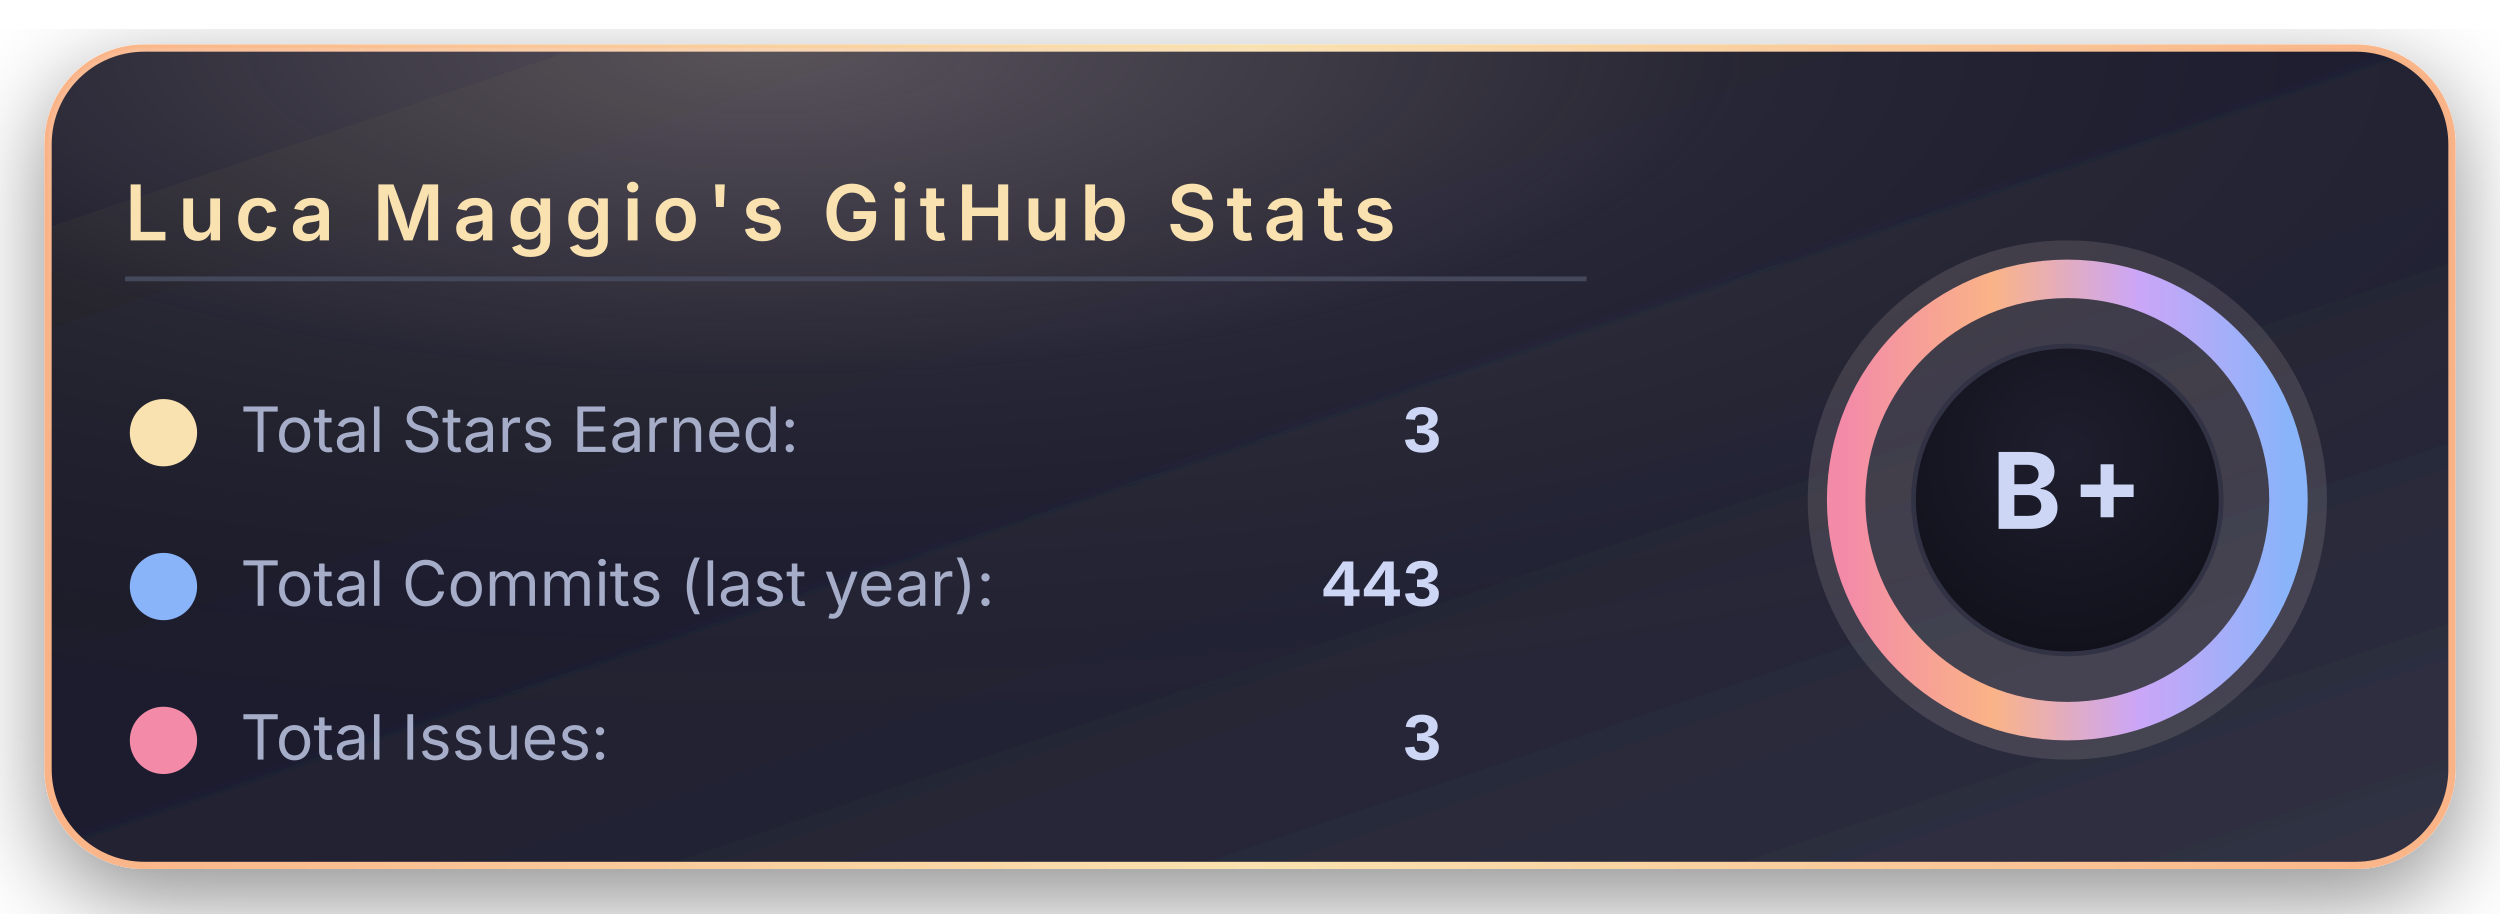
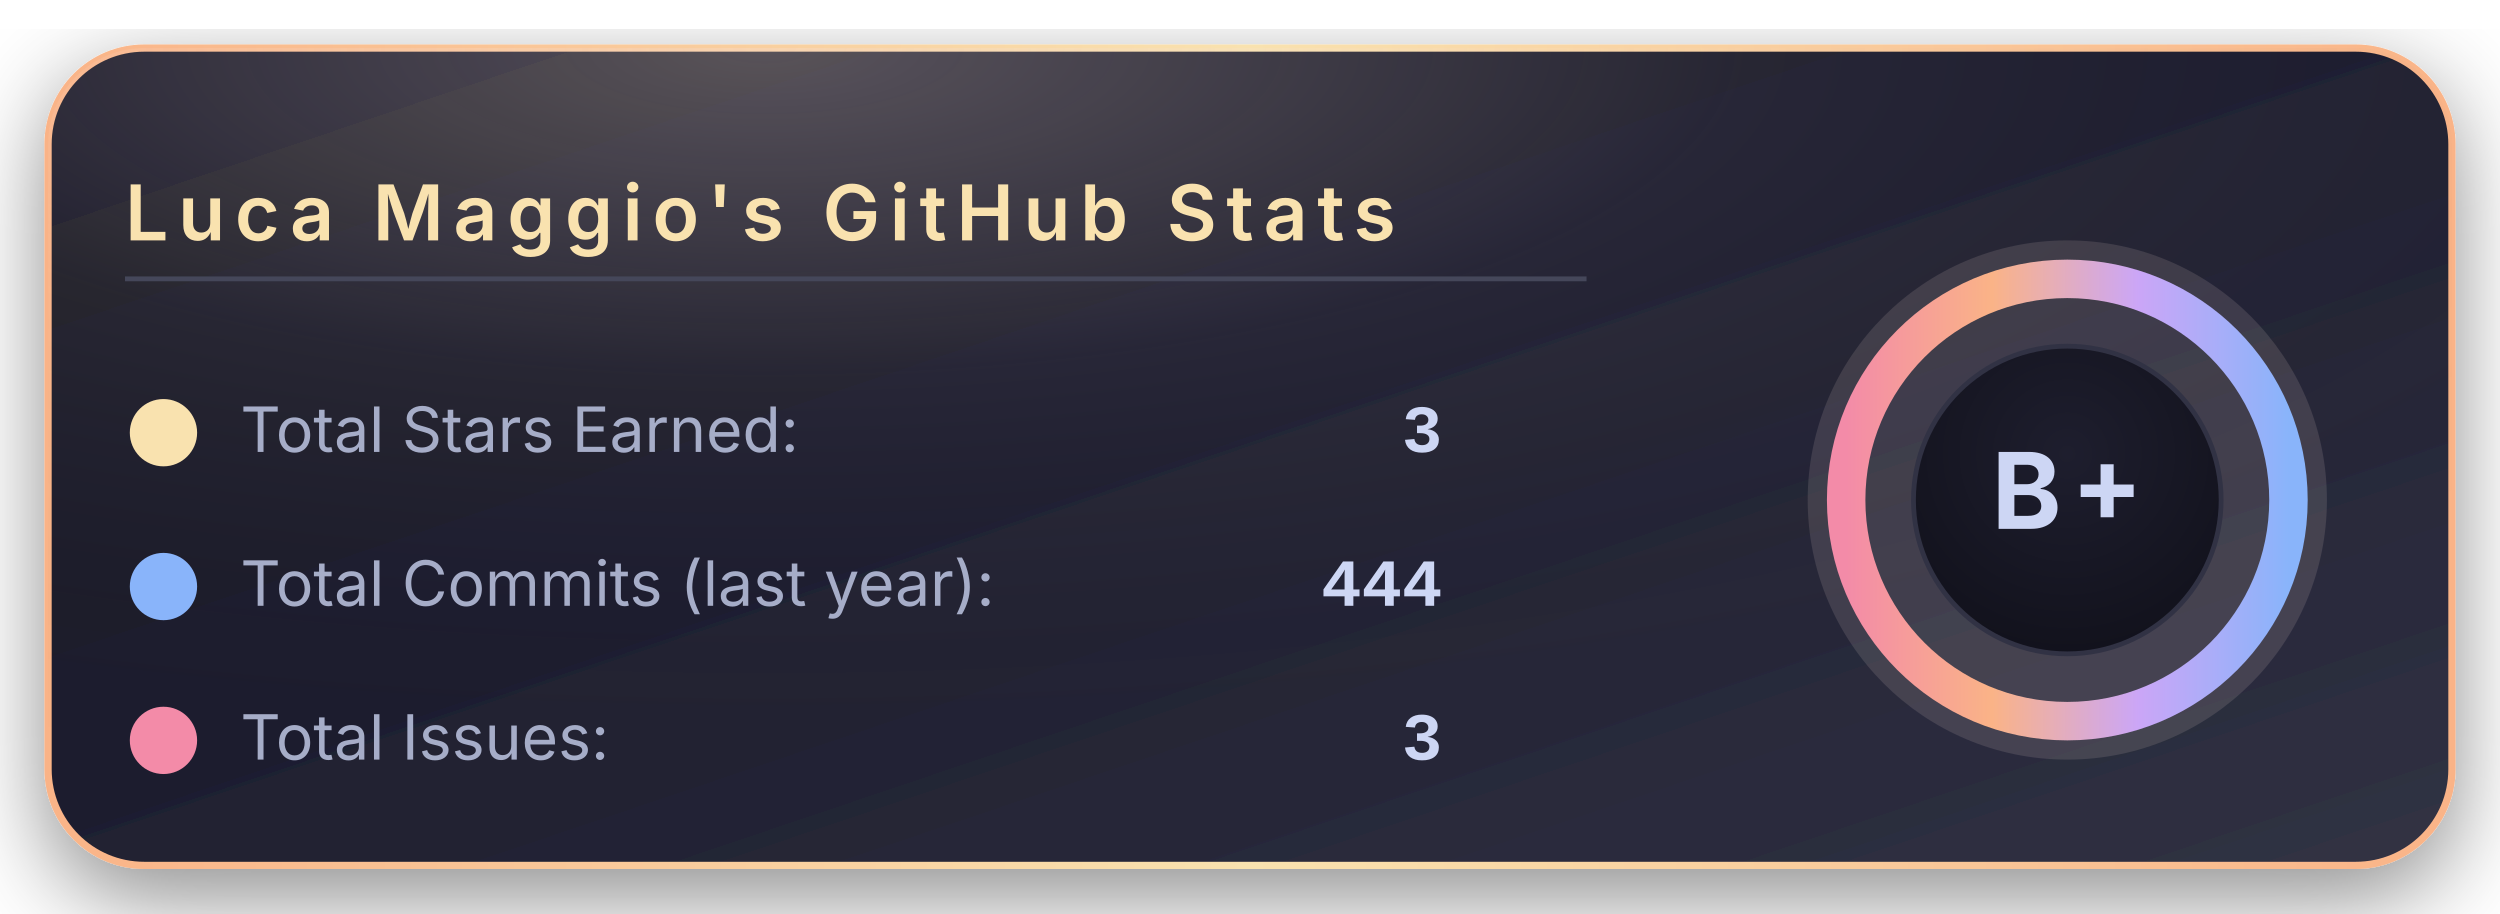
<svg xmlns="http://www.w3.org/2000/svg" width="520" height="190" viewBox="0 0 520 190">
  <defs>
    <linearGradient id="bgGradient" x1="0%" y1="0%" x2="100%" y2="100%">
      <stop offset="0%" stop-color="#181825" />
      <stop offset="45%" stop-color="#1e1e2e" />
      <stop offset="100%" stop-color="#313244" />
    </linearGradient>
    <linearGradient id="borderGradient" x1="0%" y1="0%" x2="100%" y2="0%">
      <stop offset="0%" stop-color="#fab387" />
      <stop offset="50%" stop-color="#f9e2af" />
      <stop offset="100%" stop-color="#fab387" />
    </linearGradient>
    <filter id="softShadow" x="-30%" y="-30%" width="160%" height="160%">
      <feDropShadow dx="0" dy="6" stdDeviation="10" flood-color="#000000" flood-opacity="0.45" />
    </filter>
    <radialGradient id="coffeeGlow" cx="30%" cy="0%" r="90%">
      <stop offset="0%" stop-color="#f5e0dc" stop-opacity="0.28" />
      <stop offset="45%" stop-color="#f5e0dc" stop-opacity="0.05" />
      <stop offset="100%" stop-color="#000000" stop-opacity="0" />
    </radialGradient>
    <radialGradient id="innerCircle" cx="50%" cy="35%" r="70%">
      <stop offset="0%" stop-color="#1e1e2e" />
      <stop offset="100%" stop-color="#11111b" />
    </radialGradient>
    <linearGradient id="ringGradient" x1="0%" y1="0%" x2="100%" y2="0%">
      <stop offset="0%" stop-color="#f38ba8" />
      <stop offset="33%" stop-color="#fab387" />
      <stop offset="66%" stop-color="#cba6f7" />
      <stop offset="100%" stop-color="#89b4fa" />
    </linearGradient>
  </defs>
  <rect x="10" y="10" rx="20" ry="20" width="500" height="170" fill="url(#bgGradient)" stroke="url(#borderGradient)" stroke-width="1.5" filter="url(#softShadow)" />
  <rect x="10" y="10" rx="20" ry="20" width="500" height="170" fill="url(#coffeeGlow)" />
  <text x="26" y="50" font-family="system-ui, -apple-system, BlinkMacSystemFont, 'Segoe UI', sans-serif" font-size="16" font-weight="600" letter-spacing="2" fill="#f9e2af">
      Luca Maggio's GitHub Stats
    </text>
  <line x1="26" y1="58" x2="330" y2="58" stroke="#45475a" stroke-width="1" />
  <circle cx="34" cy="90" r="7" fill="#f9e2af" />
  <text x="50" y="94" font-family="system-ui, -apple-system, BlinkMacSystemFont, 'Segoe UI', sans-serif" font-size="13" fill="#a6adc8">
      Total Stars Earned:
    </text>
  <text x="300" y="94" text-anchor="end" font-family="ui-monospace, SFMono-Regular, Menlo, Monaco, Consolas, 'Liberation Mono', 'Courier New', monospace" font-size="14" font-weight="600" fill="#cdd6f4">
      3
    </text>
  <circle cx="34" cy="122" r="7" fill="#89b4fa" />
  <text x="50" y="126" font-family="system-ui, -apple-system, BlinkMacSystemFont, 'Segoe UI', sans-serif" font-size="13" fill="#a6adc8">
      Total Commits (last year):
    </text>
  <text x="300" y="126" text-anchor="end" font-family="ui-monospace, SFMono-Regular, Menlo, Monaco, Consolas, 'Liberation Mono', 'Courier New', monospace" font-size="14" font-weight="600" fill="#cdd6f4">
-       443
+       444
    </text>
  <circle cx="34" cy="154" r="7" fill="#f38ba8" />
  <text x="50" y="158" font-family="system-ui, -apple-system, BlinkMacSystemFont, 'Segoe UI', sans-serif" font-size="13" fill="#a6adc8">
      Total Issues:
    </text>
  <text x="300" y="158" text-anchor="end" font-family="ui-monospace, SFMono-Regular, Menlo, Monaco, Consolas, 'Liberation Mono', 'Courier New', monospace" font-size="14" font-weight="600" fill="#cdd6f4">
      3
    </text>
  <g transform="translate(430, 104)">
    <circle cx="0" cy="0" r="54" fill="#f5e0dc" opacity="0.13" />
    <circle cx="0" cy="0" r="46" fill="none" stroke="url(#ringGradient)" stroke-width="8" />
    <circle cx="0" cy="0" r="32" fill="url(#innerCircle)" stroke="#313244" stroke-width="1" />
    <text x="0" y="6" text-anchor="middle" font-family="system-ui, -apple-system, BlinkMacSystemFont, 'Segoe UI', sans-serif" font-size="22" font-weight="700" letter-spacing="2" fill="#cdd6f4">
        B+
      </text>
  </g>
</svg>
